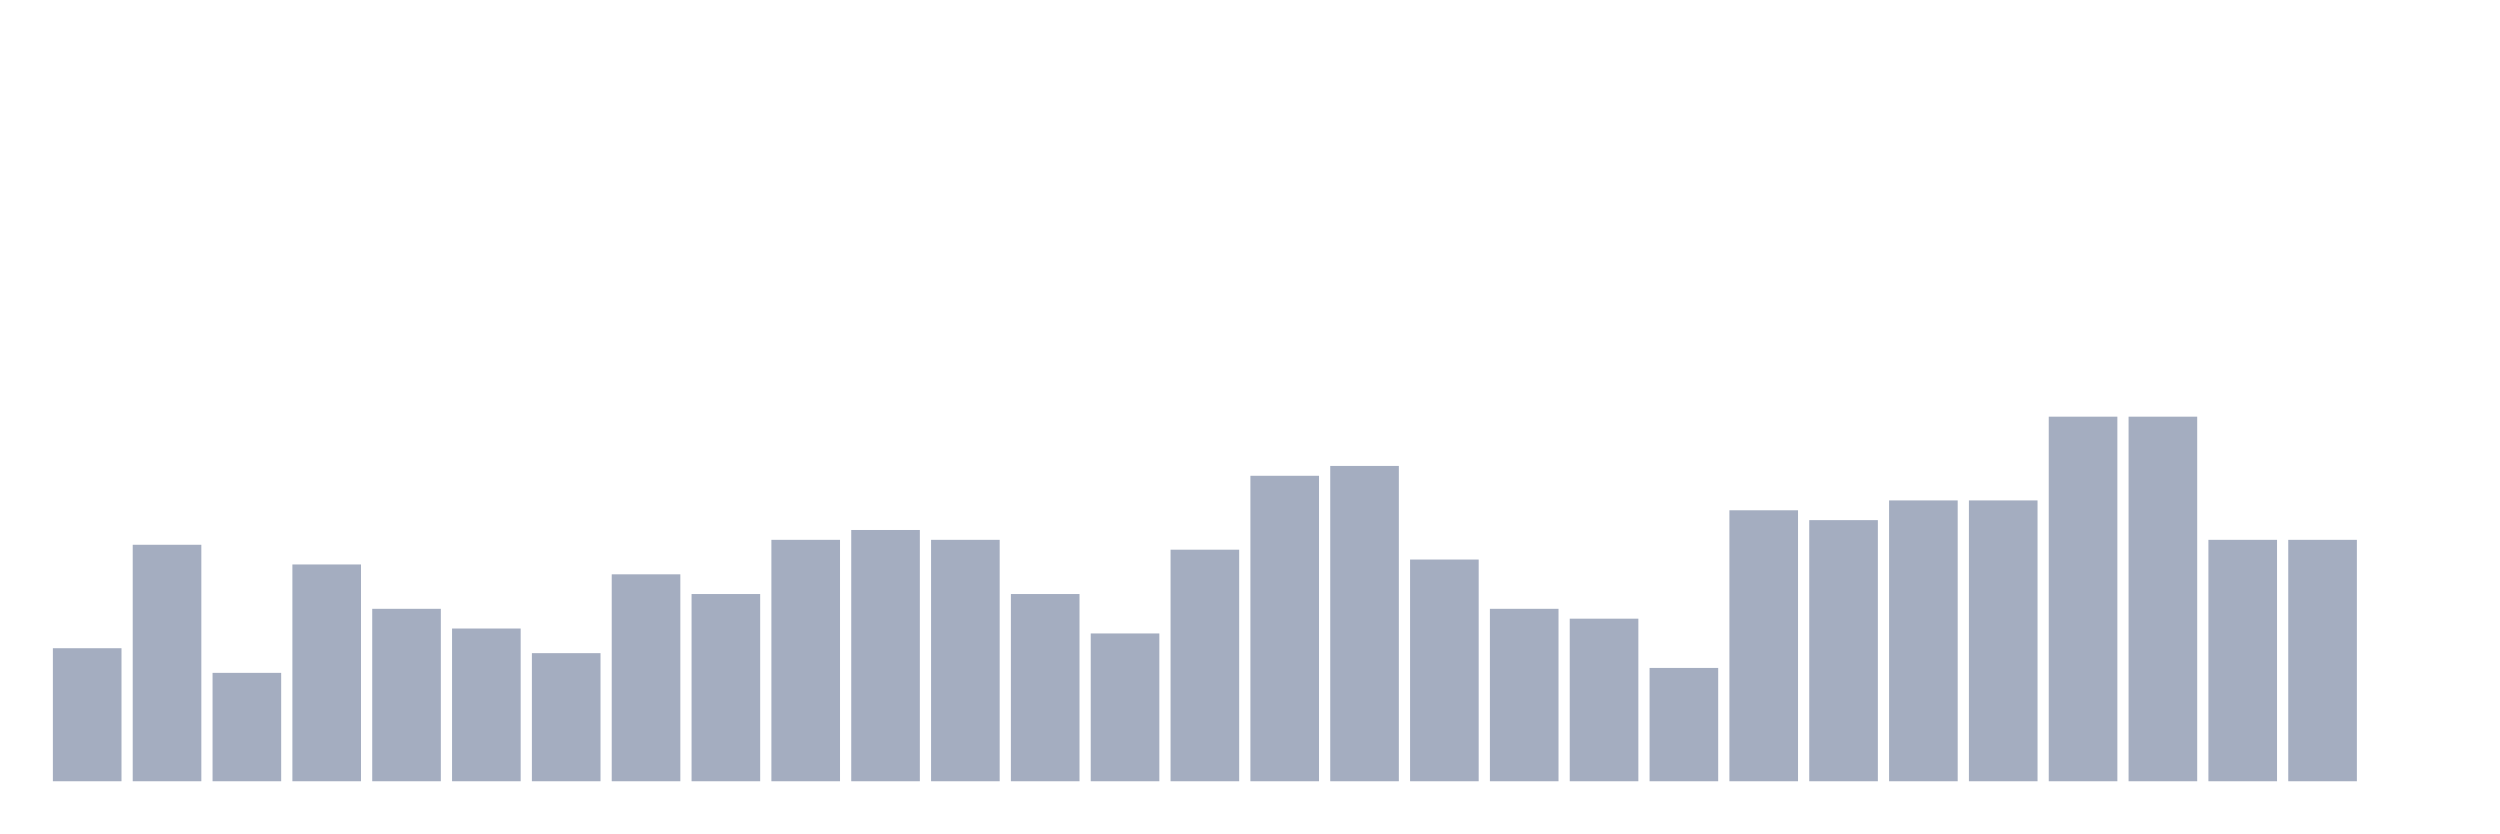
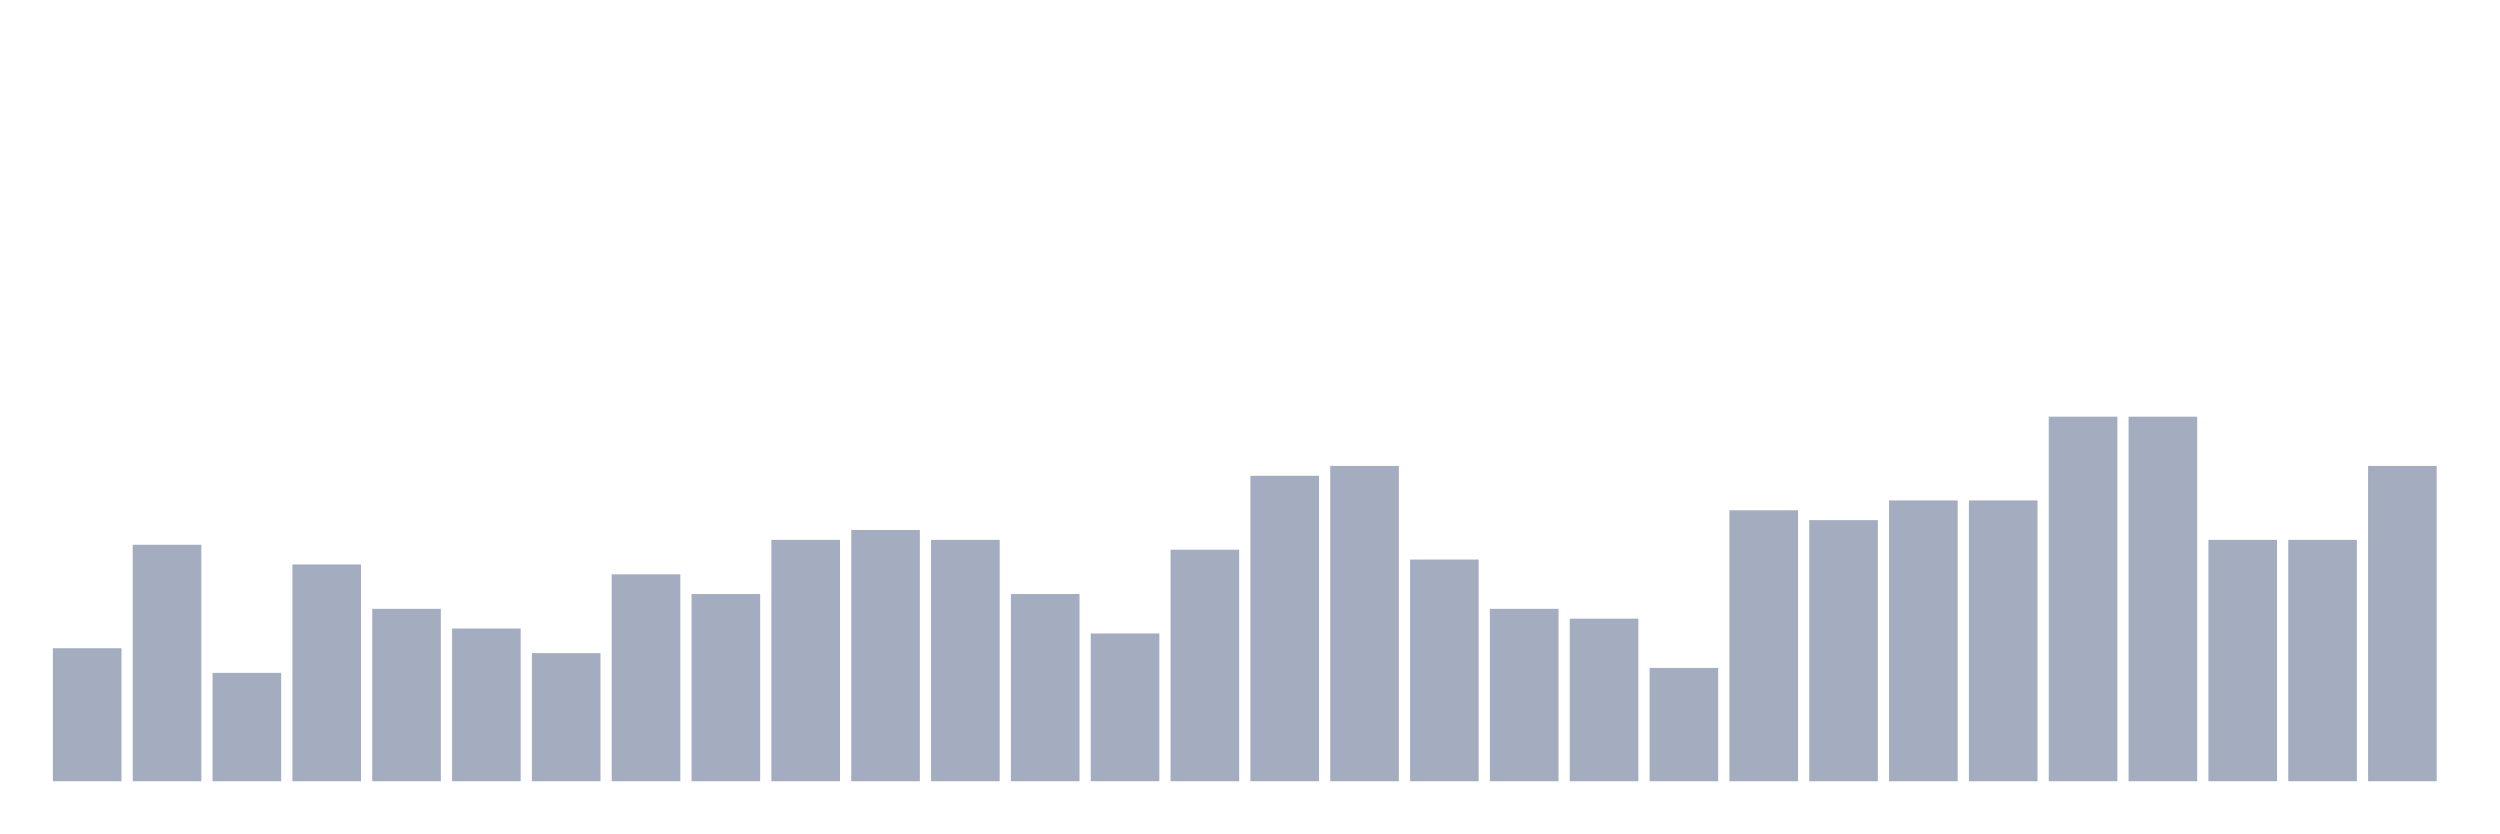
<svg xmlns="http://www.w3.org/2000/svg" viewBox="0 0 480 160">
  <g transform="translate(10,10)">
    <rect class="bar" x="0.153" width="13.175" y="114.459" height="25.541" fill="rgb(164,173,192)" />
    <rect class="bar" x="15.482" width="13.175" y="94.595" height="45.405" fill="rgb(164,173,192)" />
    <rect class="bar" x="30.81" width="13.175" y="119.189" height="20.811" fill="rgb(164,173,192)" />
    <rect class="bar" x="46.138" width="13.175" y="98.378" height="41.622" fill="rgb(164,173,192)" />
    <rect class="bar" x="61.466" width="13.175" y="106.892" height="33.108" fill="rgb(164,173,192)" />
    <rect class="bar" x="76.794" width="13.175" y="110.676" height="29.324" fill="rgb(164,173,192)" />
    <rect class="bar" x="92.123" width="13.175" y="115.405" height="24.595" fill="rgb(164,173,192)" />
    <rect class="bar" x="107.451" width="13.175" y="100.27" height="39.73" fill="rgb(164,173,192)" />
    <rect class="bar" x="122.779" width="13.175" y="104.054" height="35.946" fill="rgb(164,173,192)" />
    <rect class="bar" x="138.107" width="13.175" y="93.649" height="46.351" fill="rgb(164,173,192)" />
    <rect class="bar" x="153.436" width="13.175" y="91.757" height="48.243" fill="rgb(164,173,192)" />
    <rect class="bar" x="168.764" width="13.175" y="93.649" height="46.351" fill="rgb(164,173,192)" />
    <rect class="bar" x="184.092" width="13.175" y="104.054" height="35.946" fill="rgb(164,173,192)" />
    <rect class="bar" x="199.42" width="13.175" y="111.622" height="28.378" fill="rgb(164,173,192)" />
    <rect class="bar" x="214.748" width="13.175" y="95.541" height="44.459" fill="rgb(164,173,192)" />
    <rect class="bar" x="230.077" width="13.175" y="81.351" height="58.649" fill="rgb(164,173,192)" />
    <rect class="bar" x="245.405" width="13.175" y="79.459" height="60.541" fill="rgb(164,173,192)" />
    <rect class="bar" x="260.733" width="13.175" y="97.432" height="42.568" fill="rgb(164,173,192)" />
    <rect class="bar" x="276.061" width="13.175" y="106.892" height="33.108" fill="rgb(164,173,192)" />
    <rect class="bar" x="291.39" width="13.175" y="108.784" height="31.216" fill="rgb(164,173,192)" />
    <rect class="bar" x="306.718" width="13.175" y="118.243" height="21.757" fill="rgb(164,173,192)" />
    <rect class="bar" x="322.046" width="13.175" y="87.973" height="52.027" fill="rgb(164,173,192)" />
    <rect class="bar" x="337.374" width="13.175" y="89.865" height="50.135" fill="rgb(164,173,192)" />
    <rect class="bar" x="352.702" width="13.175" y="86.081" height="53.919" fill="rgb(164,173,192)" />
    <rect class="bar" x="368.031" width="13.175" y="86.081" height="53.919" fill="rgb(164,173,192)" />
    <rect class="bar" x="383.359" width="13.175" y="70" height="70" fill="rgb(164,173,192)" />
    <rect class="bar" x="398.687" width="13.175" y="70" height="70" fill="rgb(164,173,192)" />
    <rect class="bar" x="414.015" width="13.175" y="93.649" height="46.351" fill="rgb(164,173,192)" />
    <rect class="bar" x="429.344" width="13.175" y="93.649" height="46.351" fill="rgb(164,173,192)" />
-     <rect class="bar" x="444.672" width="13.175" y="140" height="0" fill="rgb(164,173,192)" />
+     <rect class="bar" x="444.672" width="13.175" y="79.459" height="60.541" fill="rgb(164,173,192)" />
  </g>
</svg>
